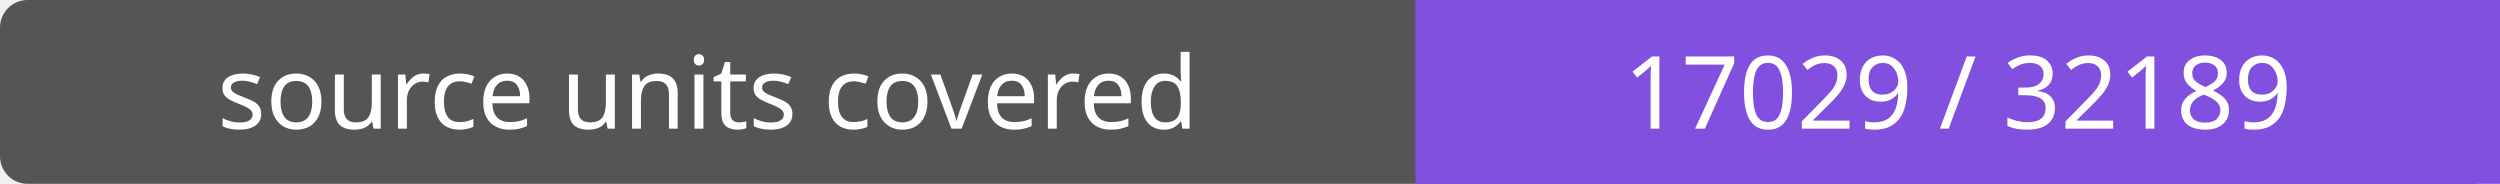
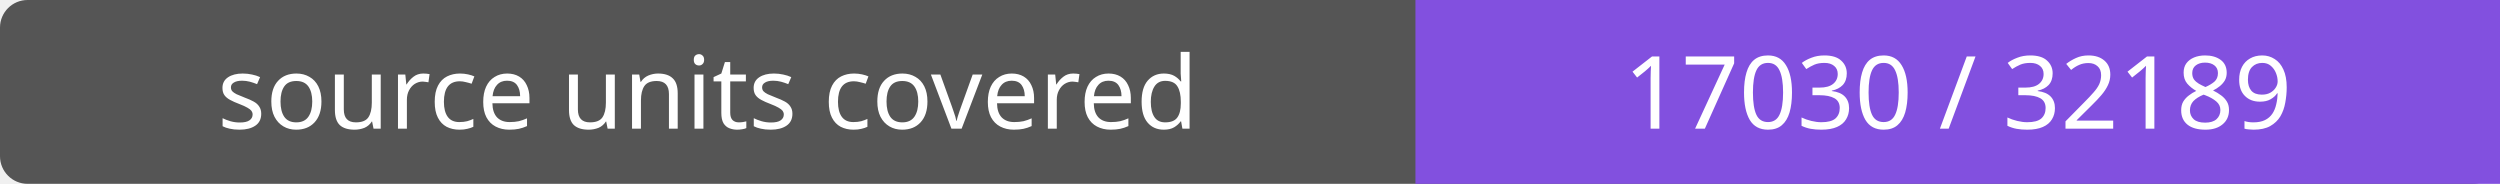
- <svg xmlns="http://www.w3.org/2000/svg" width="272" height="20" role="img" aria-label="source units covered: 17029 / 32189">
+ <svg xmlns="http://www.w3.org/2000/svg" width="272" height="20" role="img" aria-label="source units covered: 17030 / 32189">
  <rect width="272" height="20" rx="3" fill="#555" />
  <path fill="#8250df" d="M154 0h118v20H154z" />
  <g fill="#fff" text-anchor="middle" font-family="Verdana,sans-serif" font-size="11">
    <text x="77.0" y="14">source units covered</text>
-     <text x="213.0" y="14">17029 / 32189</text>
+     <text x="213.0" y="14">17030 / 32189</text>
  </g>
</svg>
